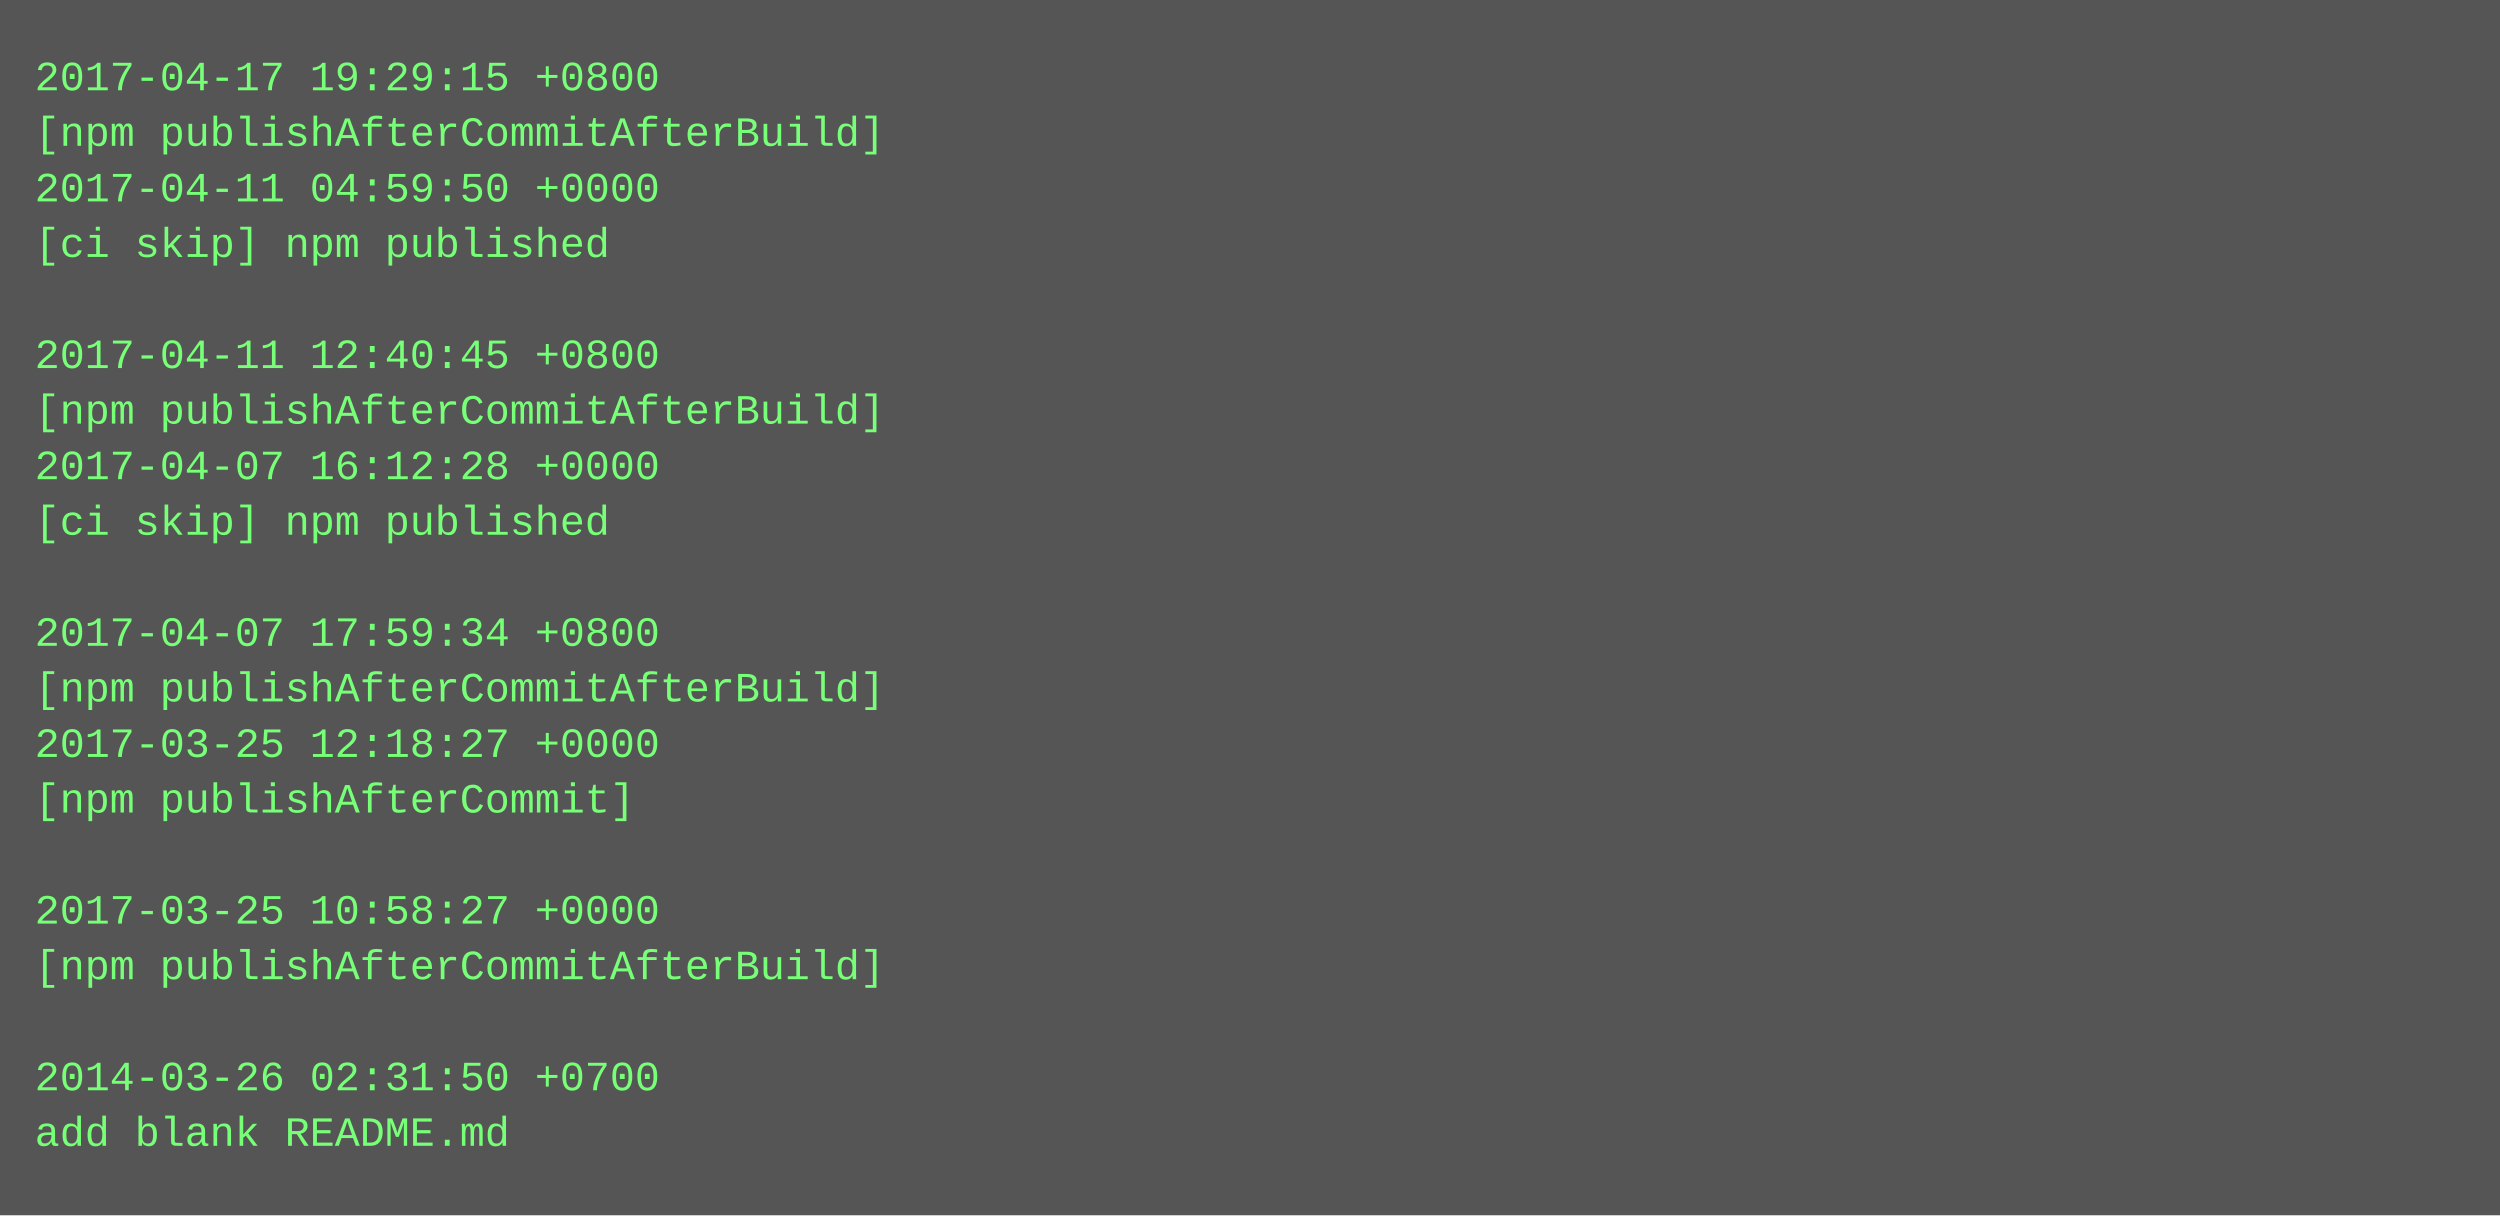
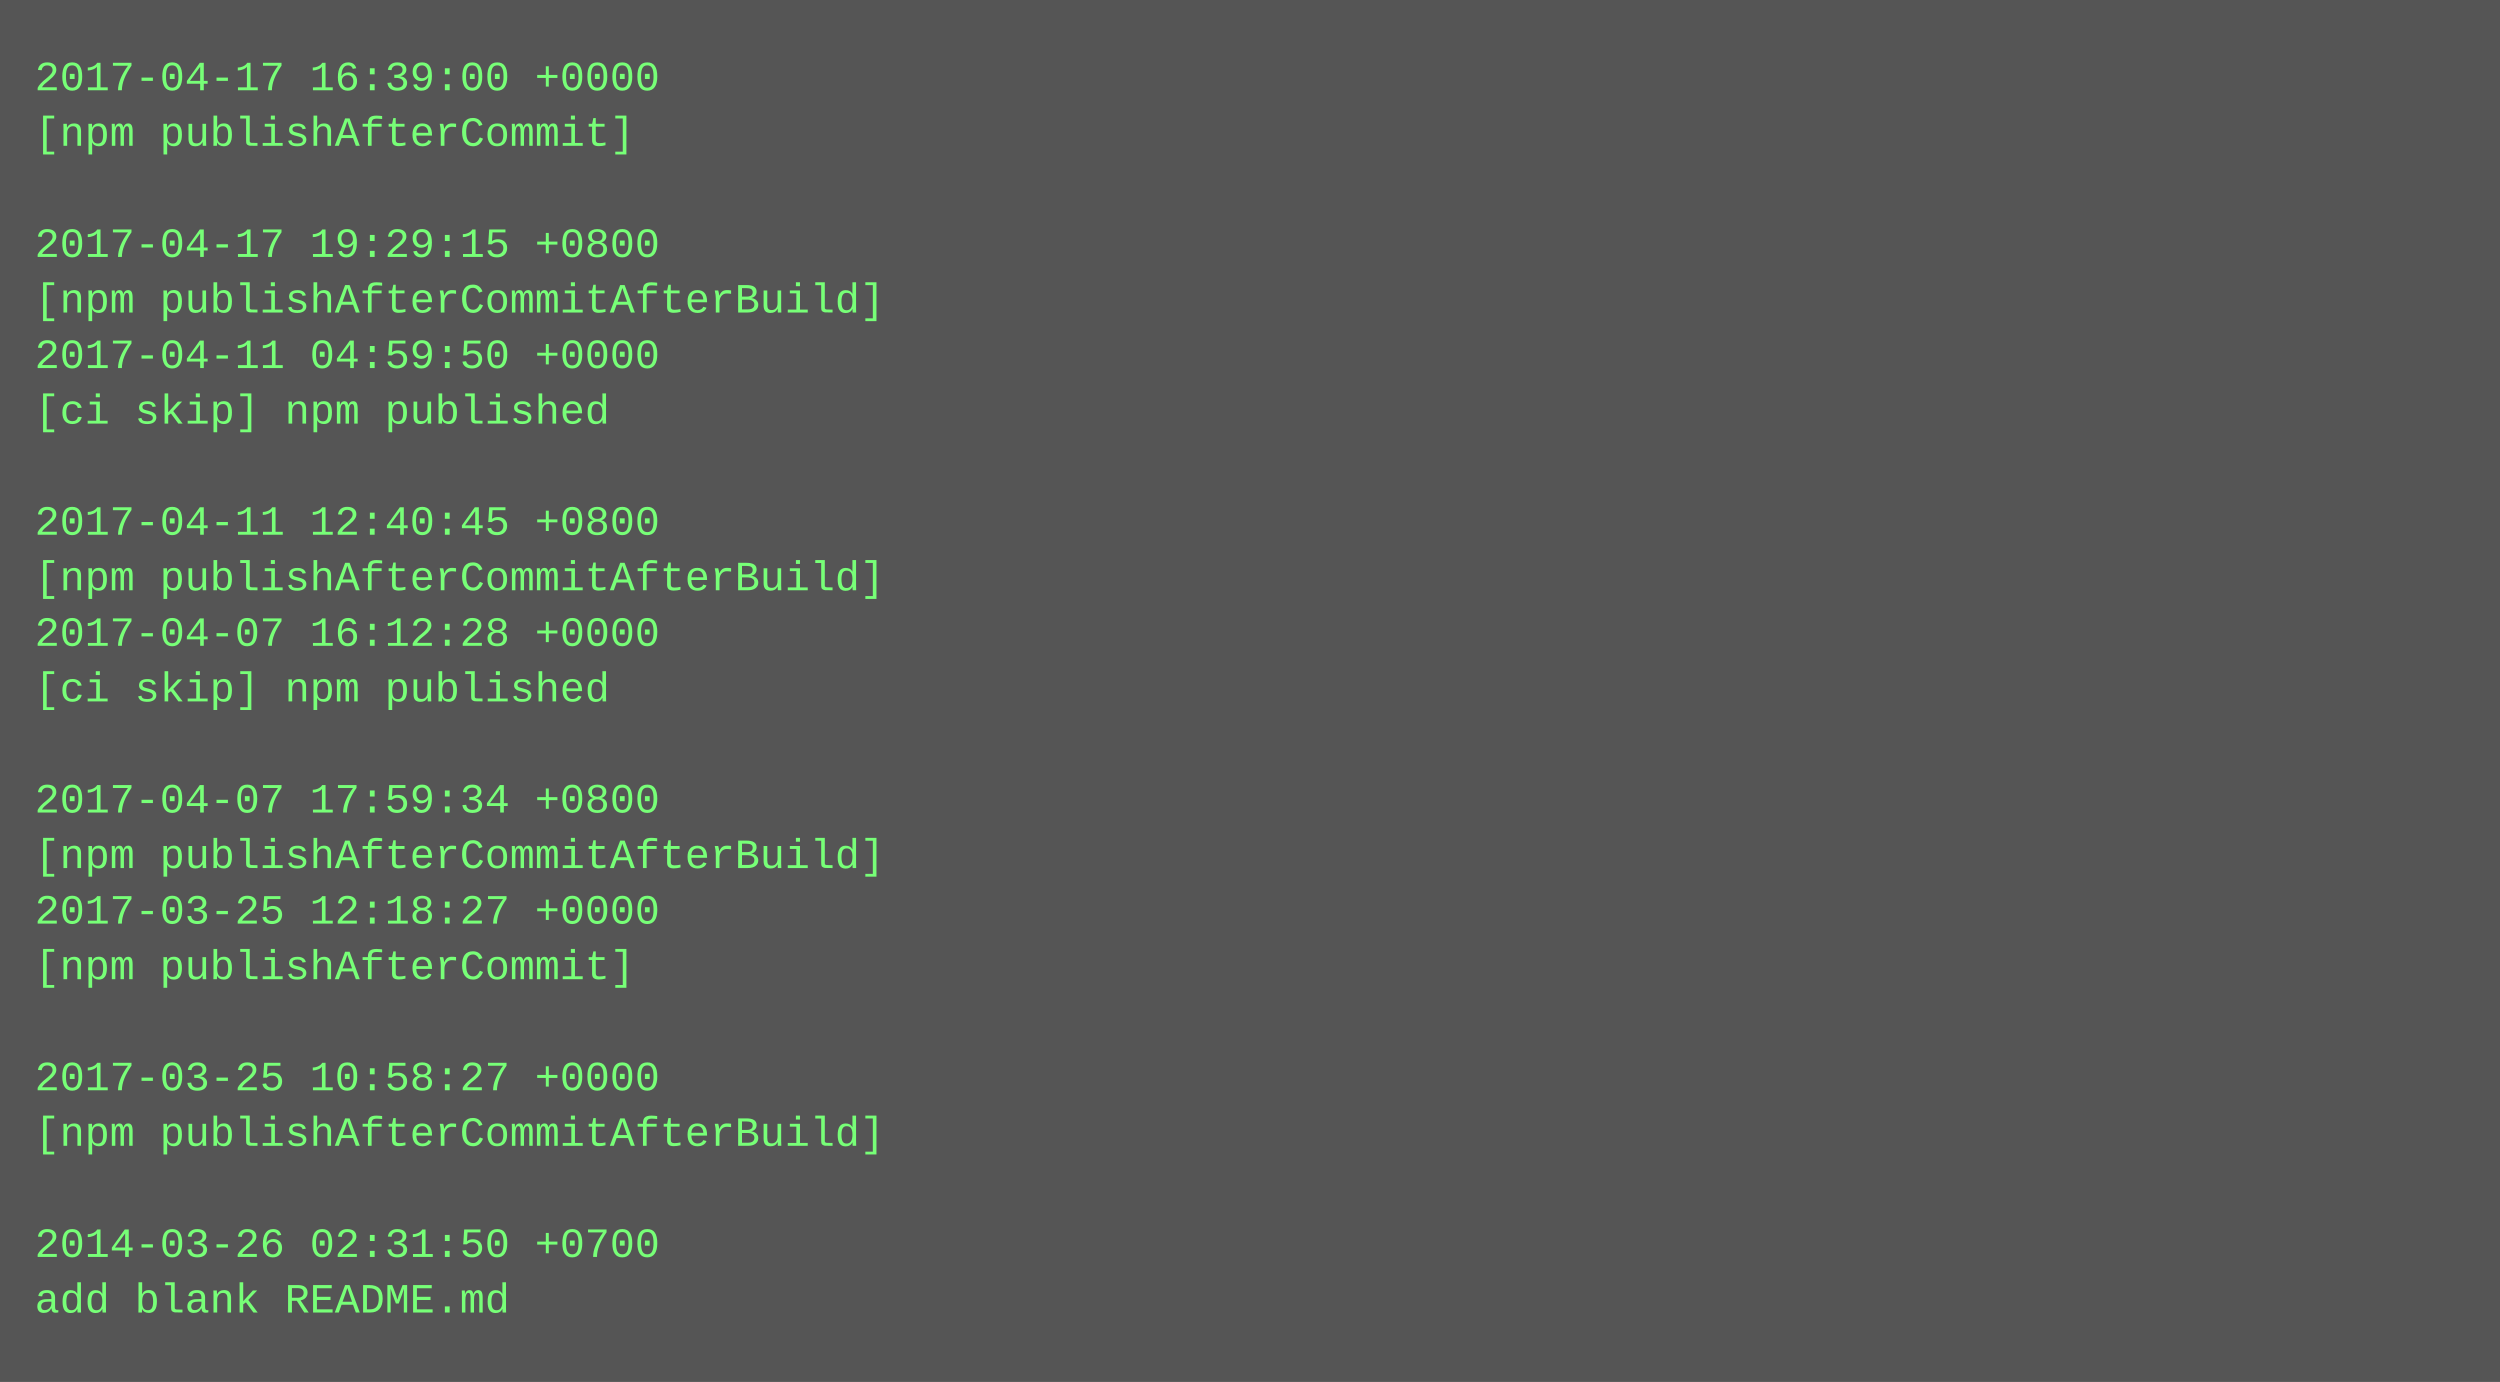
- <svg xmlns="http://www.w3.org/2000/svg" height="350" width="720">
-   <rect height="350" fill="#555" width="720" />
+ <svg xmlns="http://www.w3.org/2000/svg" height="398" width="720">
+   <rect height="398" fill="#555" width="720" />
  <text fill="#7f7" font-family="Courier New" font-size="12" xml:space="preserve">
-     <tspan x="10" y="26">2017-04-17 19:29:15 +0800</tspan>
-     <tspan x="10" y="42">[npm publishAfterCommitAfterBuild]</tspan>
-     <tspan x="10" y="58">2017-04-11 04:59:50 +0000</tspan>
-     <tspan x="10" y="74">[ci skip] npm published</tspan>
-     <tspan x="10" y="90" />
-     <tspan x="10" y="106">2017-04-11 12:40:45 +0800</tspan>
-     <tspan x="10" y="122">[npm publishAfterCommitAfterBuild]</tspan>
-     <tspan x="10" y="138">2017-04-07 16:12:28 +0000</tspan>
-     <tspan x="10" y="154">[ci skip] npm published</tspan>
-     <tspan x="10" y="170" />
-     <tspan x="10" y="186">2017-04-07 17:59:34 +0800</tspan>
-     <tspan x="10" y="202">[npm publishAfterCommitAfterBuild]</tspan>
-     <tspan x="10" y="218">2017-03-25 12:18:27 +0000</tspan>
-     <tspan x="10" y="234">[npm publishAfterCommit]</tspan>
-     <tspan x="10" y="250" />
-     <tspan x="10" y="266">2017-03-25 10:58:27 +0000</tspan>
-     <tspan x="10" y="282">[npm publishAfterCommitAfterBuild]</tspan>
+     <tspan x="10" y="26">2017-04-17 16:39:00 +0000</tspan>
+     <tspan x="10" y="42">[npm publishAfterCommit]</tspan>
+     <tspan x="10" y="58" />
+     <tspan x="10" y="74">2017-04-17 19:29:15 +0800</tspan>
+     <tspan x="10" y="90">[npm publishAfterCommitAfterBuild]</tspan>
+     <tspan x="10" y="106">2017-04-11 04:59:50 +0000</tspan>
+     <tspan x="10" y="122">[ci skip] npm published</tspan>
+     <tspan x="10" y="138" />
+     <tspan x="10" y="154">2017-04-11 12:40:45 +0800</tspan>
+     <tspan x="10" y="170">[npm publishAfterCommitAfterBuild]</tspan>
+     <tspan x="10" y="186">2017-04-07 16:12:28 +0000</tspan>
+     <tspan x="10" y="202">[ci skip] npm published</tspan>
+     <tspan x="10" y="218" />
+     <tspan x="10" y="234">2017-04-07 17:59:34 +0800</tspan>
+     <tspan x="10" y="250">[npm publishAfterCommitAfterBuild]</tspan>
+     <tspan x="10" y="266">2017-03-25 12:18:27 +0000</tspan>
+     <tspan x="10" y="282">[npm publishAfterCommit]</tspan>
    <tspan x="10" y="298" />
-     <tspan x="10" y="314">2014-03-26 02:31:50 +0700</tspan>
-     <tspan x="10" y="330">add blank README.md</tspan>
+     <tspan x="10" y="314">2017-03-25 10:58:27 +0000</tspan>
+     <tspan x="10" y="330">[npm publishAfterCommitAfterBuild]</tspan>
+     <tspan x="10" y="346" />
+     <tspan x="10" y="362">2014-03-26 02:31:50 +0700</tspan>
+     <tspan x="10" y="378">add blank README.md</tspan>
  </text>
</svg>
